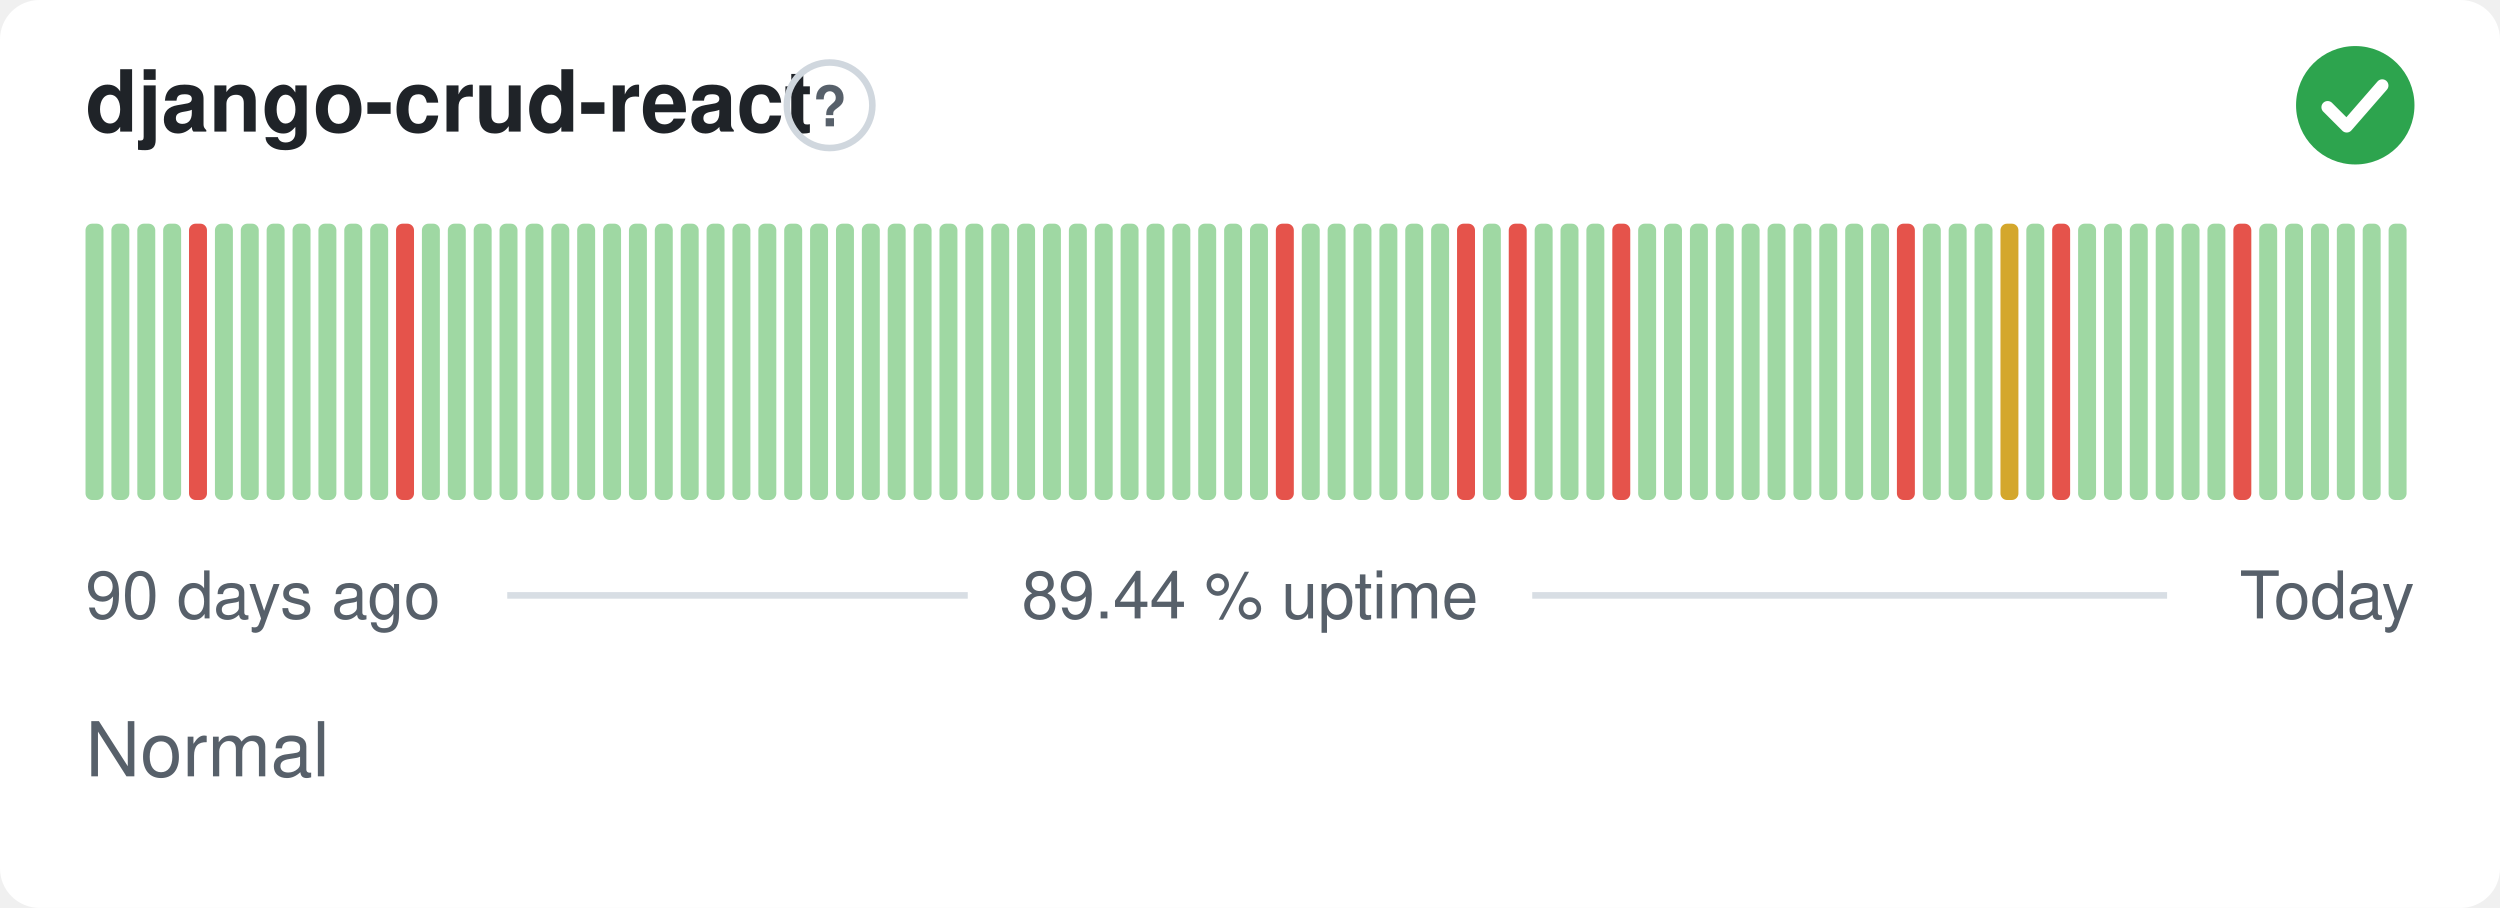
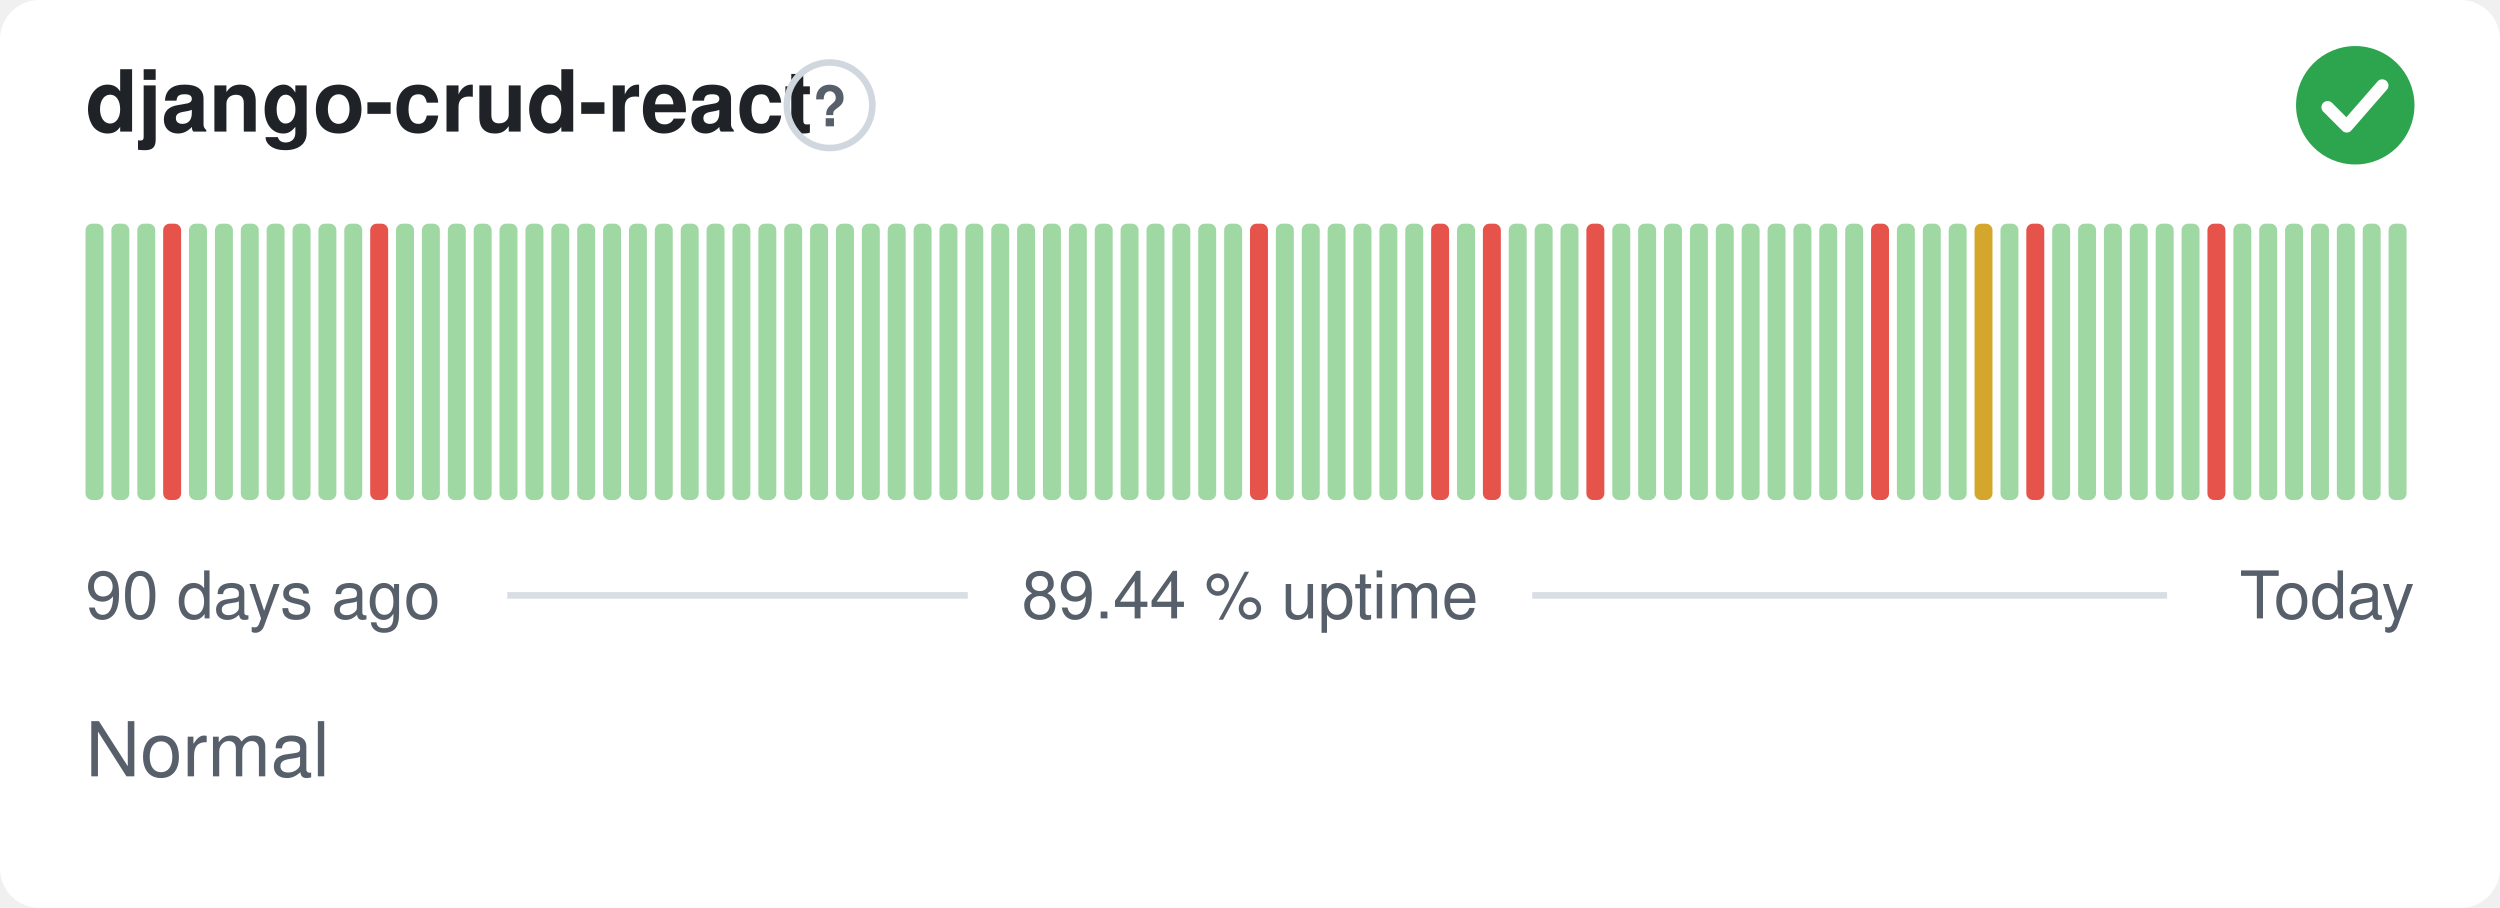
<svg xmlns="http://www.w3.org/2000/svg" width="380" height="138" viewBox="0 0 380 138" role="img" aria-label="django-crud-react: Normal, 89.44 % uptime over the last 90 days" font-family="-apple-system,BlinkMacSystemFont,'Segoe UI',Helvetica,Arial,sans-serif">
  <style>
    @media (prefers-color-scheme: dark) {
      .bg { fill: #0d1117 }
      .title { fill: #e6edf3 }
      .muted { fill: #8b949e }
      .hint { stroke: #30363d }
      .rule { stroke: #30363d }
      .nodata { fill: #21262d }
    }
  </style>
  <rect class="bg" width="380" height="138" rx="6" fill="#ffffff" />
  <text class="title" x="13" y="20" font-size="13" font-weight="600" fill="#1f2328">django-crud-react</text>
  <circle class="hint" cx="126.1" cy="16" r="6.5" fill="none" stroke="#d0d7de" stroke-width="1" />
  <text class="muted" x="126.1" y="19.2" text-anchor="middle" font-size="8.5" font-weight="700" fill="#57606a">?</text>
  <circle cx="358" cy="16" r="9" fill="#2da44e" />
  <path d="M353.80 16.30l2.90 2.90 5.40 -6.20" fill="none" stroke="#fff" stroke-width="1.89" stroke-linecap="round" stroke-linejoin="round" />
  <rect x="13.00" y="34.00" width="2.73" height="42.00" rx="1" fill="#9fd8a3" />
  <rect x="16.93" y="34.00" width="2.73" height="42.00" rx="1" fill="#9fd8a3" />
  <rect x="20.87" y="34.00" width="2.73" height="42.00" rx="1" fill="#9fd8a3" />
-   <rect x="24.80" y="34.00" width="2.73" height="42.00" rx="1" fill="#9fd8a3" />
-   <rect x="28.73" y="34.00" width="2.73" height="42.00" rx="1" fill="#e5534b" />
+   <rect x="24.80" y="34.00" width="2.73" height="42.00" rx="1" fill="#e5534b" />
+   <rect x="28.73" y="34.00" width="2.73" height="42.00" rx="1" fill="#9fd8a3" />
  <rect x="32.67" y="34.00" width="2.73" height="42.00" rx="1" fill="#9fd8a3" />
  <rect x="36.60" y="34.00" width="2.73" height="42.00" rx="1" fill="#9fd8a3" />
  <rect x="40.53" y="34.00" width="2.73" height="42.00" rx="1" fill="#9fd8a3" />
  <rect x="44.47" y="34.00" width="2.73" height="42.00" rx="1" fill="#9fd8a3" />
  <rect x="48.40" y="34.00" width="2.73" height="42.00" rx="1" fill="#9fd8a3" />
  <rect x="52.33" y="34.00" width="2.73" height="42.00" rx="1" fill="#9fd8a3" />
-   <rect x="56.27" y="34.00" width="2.73" height="42.00" rx="1" fill="#9fd8a3" />
-   <rect x="60.20" y="34.00" width="2.73" height="42.00" rx="1" fill="#e5534b" />
+   <rect x="56.27" y="34.00" width="2.73" height="42.00" rx="1" fill="#e5534b" />
+   <rect x="60.20" y="34.00" width="2.73" height="42.00" rx="1" fill="#9fd8a3" />
  <rect x="64.13" y="34.00" width="2.73" height="42.00" rx="1" fill="#9fd8a3" />
  <rect x="68.07" y="34.00" width="2.73" height="42.00" rx="1" fill="#9fd8a3" />
  <rect x="72.00" y="34.00" width="2.73" height="42.00" rx="1" fill="#9fd8a3" />
  <rect x="75.93" y="34.00" width="2.73" height="42.00" rx="1" fill="#9fd8a3" />
  <rect x="79.87" y="34.00" width="2.73" height="42.00" rx="1" fill="#9fd8a3" />
  <rect x="83.80" y="34.00" width="2.73" height="42.00" rx="1" fill="#9fd8a3" />
  <rect x="87.73" y="34.00" width="2.73" height="42.00" rx="1" fill="#9fd8a3" />
  <rect x="91.67" y="34.00" width="2.73" height="42.00" rx="1" fill="#9fd8a3" />
  <rect x="95.60" y="34.00" width="2.73" height="42.00" rx="1" fill="#9fd8a3" />
  <rect x="99.53" y="34.00" width="2.73" height="42.00" rx="1" fill="#9fd8a3" />
  <rect x="103.47" y="34.00" width="2.73" height="42.00" rx="1" fill="#9fd8a3" />
  <rect x="107.40" y="34.00" width="2.73" height="42.00" rx="1" fill="#9fd8a3" />
  <rect x="111.33" y="34.00" width="2.73" height="42.00" rx="1" fill="#9fd8a3" />
  <rect x="115.27" y="34.00" width="2.73" height="42.00" rx="1" fill="#9fd8a3" />
  <rect x="119.20" y="34.00" width="2.73" height="42.00" rx="1" fill="#9fd8a3" />
  <rect x="123.13" y="34.00" width="2.73" height="42.00" rx="1" fill="#9fd8a3" />
  <rect x="127.07" y="34.00" width="2.73" height="42.00" rx="1" fill="#9fd8a3" />
  <rect x="131.00" y="34.00" width="2.73" height="42.00" rx="1" fill="#9fd8a3" />
  <rect x="134.93" y="34.00" width="2.73" height="42.00" rx="1" fill="#9fd8a3" />
  <rect x="138.87" y="34.00" width="2.73" height="42.00" rx="1" fill="#9fd8a3" />
  <rect x="142.80" y="34.00" width="2.73" height="42.00" rx="1" fill="#9fd8a3" />
  <rect x="146.73" y="34.00" width="2.73" height="42.00" rx="1" fill="#9fd8a3" />
  <rect x="150.67" y="34.00" width="2.73" height="42.00" rx="1" fill="#9fd8a3" />
  <rect x="154.60" y="34.00" width="2.73" height="42.00" rx="1" fill="#9fd8a3" />
  <rect x="158.53" y="34.00" width="2.73" height="42.00" rx="1" fill="#9fd8a3" />
  <rect x="162.47" y="34.00" width="2.73" height="42.00" rx="1" fill="#9fd8a3" />
  <rect x="166.40" y="34.00" width="2.73" height="42.00" rx="1" fill="#9fd8a3" />
  <rect x="170.33" y="34.00" width="2.73" height="42.00" rx="1" fill="#9fd8a3" />
  <rect x="174.27" y="34.00" width="2.73" height="42.00" rx="1" fill="#9fd8a3" />
  <rect x="178.20" y="34.00" width="2.73" height="42.00" rx="1" fill="#9fd8a3" />
  <rect x="182.13" y="34.00" width="2.73" height="42.00" rx="1" fill="#9fd8a3" />
  <rect x="186.07" y="34.00" width="2.73" height="42.00" rx="1" fill="#9fd8a3" />
-   <rect x="190.00" y="34.00" width="2.73" height="42.00" rx="1" fill="#9fd8a3" />
-   <rect x="193.93" y="34.00" width="2.73" height="42.00" rx="1" fill="#e5534b" />
+   <rect x="190.00" y="34.00" width="2.73" height="42.00" rx="1" fill="#e5534b" />
+   <rect x="193.93" y="34.00" width="2.73" height="42.00" rx="1" fill="#9fd8a3" />
  <rect x="197.87" y="34.00" width="2.73" height="42.00" rx="1" fill="#9fd8a3" />
  <rect x="201.80" y="34.00" width="2.73" height="42.00" rx="1" fill="#9fd8a3" />
  <rect x="205.73" y="34.00" width="2.73" height="42.00" rx="1" fill="#9fd8a3" />
  <rect x="209.67" y="34.00" width="2.73" height="42.00" rx="1" fill="#9fd8a3" />
  <rect x="213.60" y="34.00" width="2.73" height="42.00" rx="1" fill="#9fd8a3" />
-   <rect x="217.53" y="34.00" width="2.73" height="42.00" rx="1" fill="#9fd8a3" />
-   <rect x="221.47" y="34.00" width="2.73" height="42.00" rx="1" fill="#e5534b" />
-   <rect x="225.40" y="34.00" width="2.73" height="42.00" rx="1" fill="#9fd8a3" />
-   <rect x="229.33" y="34.00" width="2.73" height="42.00" rx="1" fill="#e5534b" />
+   <rect x="217.53" y="34.00" width="2.73" height="42.00" rx="1" fill="#e5534b" />
+   <rect x="221.47" y="34.00" width="2.73" height="42.00" rx="1" fill="#9fd8a3" />
+   <rect x="225.40" y="34.00" width="2.73" height="42.00" rx="1" fill="#e5534b" />
+   <rect x="229.33" y="34.00" width="2.73" height="42.00" rx="1" fill="#9fd8a3" />
  <rect x="233.27" y="34.00" width="2.73" height="42.00" rx="1" fill="#9fd8a3" />
  <rect x="237.20" y="34.00" width="2.73" height="42.00" rx="1" fill="#9fd8a3" />
-   <rect x="241.13" y="34.00" width="2.73" height="42.00" rx="1" fill="#9fd8a3" />
-   <rect x="245.07" y="34.00" width="2.73" height="42.00" rx="1" fill="#e5534b" />
+   <rect x="241.13" y="34.00" width="2.73" height="42.00" rx="1" fill="#e5534b" />
+   <rect x="245.07" y="34.00" width="2.73" height="42.00" rx="1" fill="#9fd8a3" />
  <rect x="249.00" y="34.00" width="2.73" height="42.00" rx="1" fill="#9fd8a3" />
  <rect x="252.93" y="34.00" width="2.73" height="42.00" rx="1" fill="#9fd8a3" />
  <rect x="256.87" y="34.00" width="2.73" height="42.00" rx="1" fill="#9fd8a3" />
  <rect x="260.80" y="34.00" width="2.73" height="42.00" rx="1" fill="#9fd8a3" />
  <rect x="264.73" y="34.00" width="2.73" height="42.00" rx="1" fill="#9fd8a3" />
  <rect x="268.67" y="34.00" width="2.73" height="42.00" rx="1" fill="#9fd8a3" />
  <rect x="272.60" y="34.00" width="2.73" height="42.00" rx="1" fill="#9fd8a3" />
  <rect x="276.53" y="34.00" width="2.73" height="42.00" rx="1" fill="#9fd8a3" />
  <rect x="280.47" y="34.00" width="2.73" height="42.00" rx="1" fill="#9fd8a3" />
-   <rect x="284.40" y="34.00" width="2.73" height="42.00" rx="1" fill="#9fd8a3" />
-   <rect x="288.33" y="34.00" width="2.73" height="42.00" rx="1" fill="#e5534b" />
+   <rect x="284.40" y="34.00" width="2.73" height="42.00" rx="1" fill="#e5534b" />
+   <rect x="288.33" y="34.00" width="2.73" height="42.00" rx="1" fill="#9fd8a3" />
  <rect x="292.27" y="34.00" width="2.73" height="42.00" rx="1" fill="#9fd8a3" />
  <rect x="296.20" y="34.00" width="2.73" height="42.00" rx="1" fill="#9fd8a3" />
-   <rect x="300.13" y="34.00" width="2.73" height="42.00" rx="1" fill="#9fd8a3" />
-   <rect x="304.07" y="34.00" width="2.73" height="42.00" rx="1" fill="#d4a72c" />
-   <rect x="308.00" y="34.00" width="2.73" height="42.00" rx="1" fill="#9fd8a3" />
-   <rect x="311.93" y="34.00" width="2.73" height="42.00" rx="1" fill="#e5534b" />
+   <rect x="300.13" y="34.00" width="2.73" height="42.00" rx="1" fill="#d4a72c" />
+   <rect x="304.07" y="34.00" width="2.73" height="42.00" rx="1" fill="#9fd8a3" />
+   <rect x="308.00" y="34.00" width="2.73" height="42.00" rx="1" fill="#e5534b" />
+   <rect x="311.93" y="34.00" width="2.73" height="42.00" rx="1" fill="#9fd8a3" />
  <rect x="315.87" y="34.00" width="2.73" height="42.00" rx="1" fill="#9fd8a3" />
  <rect x="319.80" y="34.00" width="2.73" height="42.00" rx="1" fill="#9fd8a3" />
  <rect x="323.73" y="34.00" width="2.73" height="42.00" rx="1" fill="#9fd8a3" />
  <rect x="327.67" y="34.00" width="2.73" height="42.00" rx="1" fill="#9fd8a3" />
  <rect x="331.60" y="34.00" width="2.73" height="42.00" rx="1" fill="#9fd8a3" />
-   <rect x="335.53" y="34.00" width="2.73" height="42.00" rx="1" fill="#9fd8a3" />
-   <rect x="339.47" y="34.00" width="2.73" height="42.00" rx="1" fill="#e5534b" />
+   <rect x="335.53" y="34.00" width="2.73" height="42.00" rx="1" fill="#e5534b" />
+   <rect x="339.47" y="34.00" width="2.73" height="42.00" rx="1" fill="#9fd8a3" />
  <rect x="343.40" y="34.00" width="2.73" height="42.00" rx="1" fill="#9fd8a3" />
  <rect x="347.33" y="34.00" width="2.73" height="42.00" rx="1" fill="#9fd8a3" />
  <rect x="351.27" y="34.00" width="2.73" height="42.00" rx="1" fill="#9fd8a3" />
  <rect x="355.20" y="34.00" width="2.73" height="42.00" rx="1" fill="#9fd8a3" />
  <rect x="359.13" y="34.00" width="2.73" height="42.00" rx="1" fill="#9fd8a3" />
  <rect x="363.07" y="34.00" width="2.73" height="42.00" rx="1" fill="#9fd8a3" />
  <text class="muted" x="13" y="94" font-size="10" fill="#57606a">90 days ago</text>
  <text class="muted" x="190" y="94" text-anchor="middle" font-size="10" fill="#57606a">89.44 % uptime</text>
  <text class="muted" x="367" y="94" text-anchor="end" font-size="10" fill="#57606a">Today</text>
  <line class="rule" x1="77.1" y1="90.5" x2="147.1" y2="90.5" stroke="#d8dee4" stroke-width="1" />
  <line class="rule" x1="232.9" y1="90.5" x2="329.4" y2="90.5" stroke="#d8dee4" stroke-width="1" />
  <text class="muted" x="13" y="118" font-size="11.5" fill="#57606a">Normal</text>
</svg>
